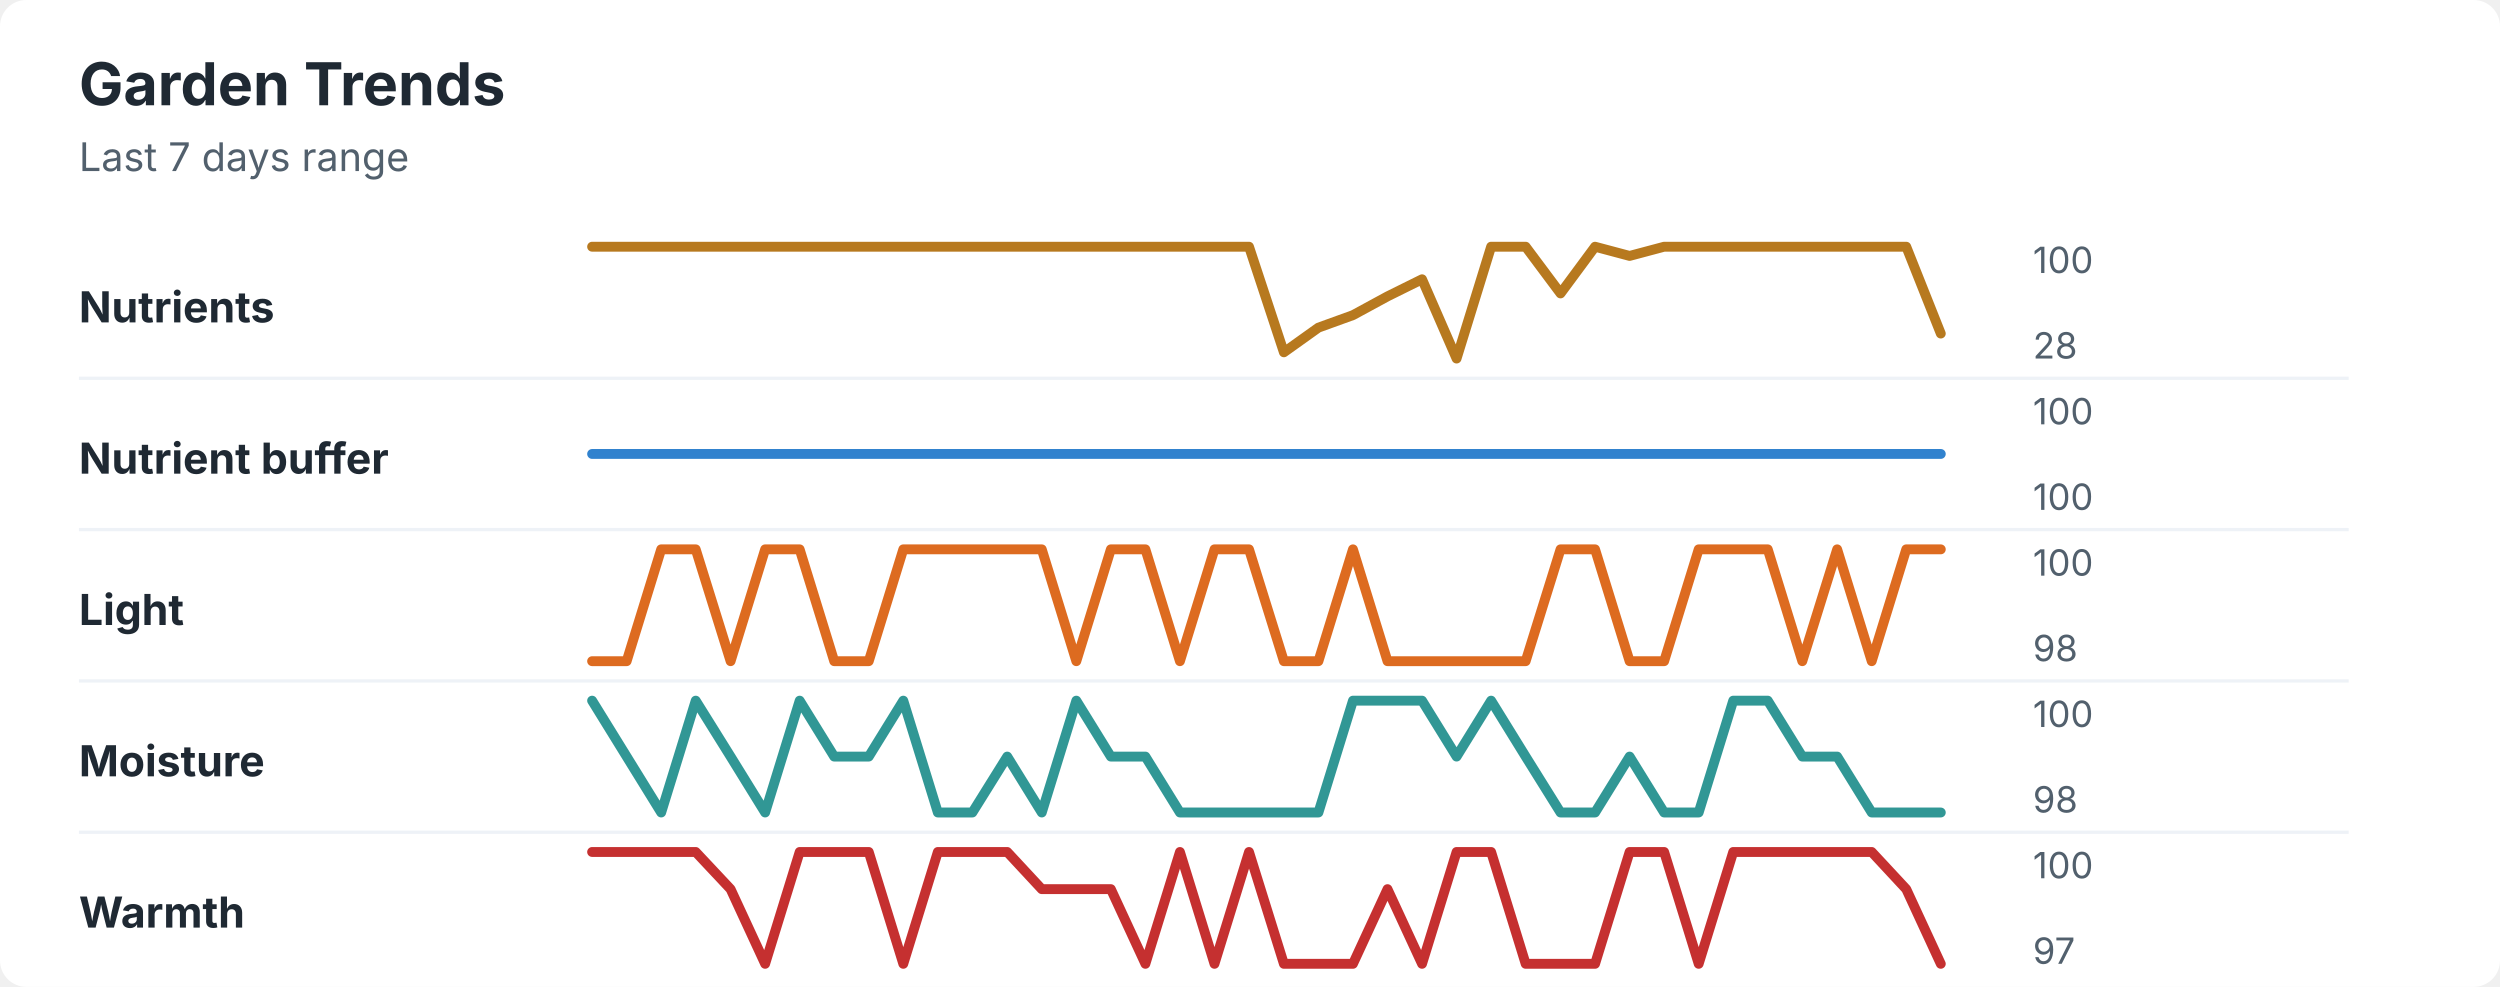
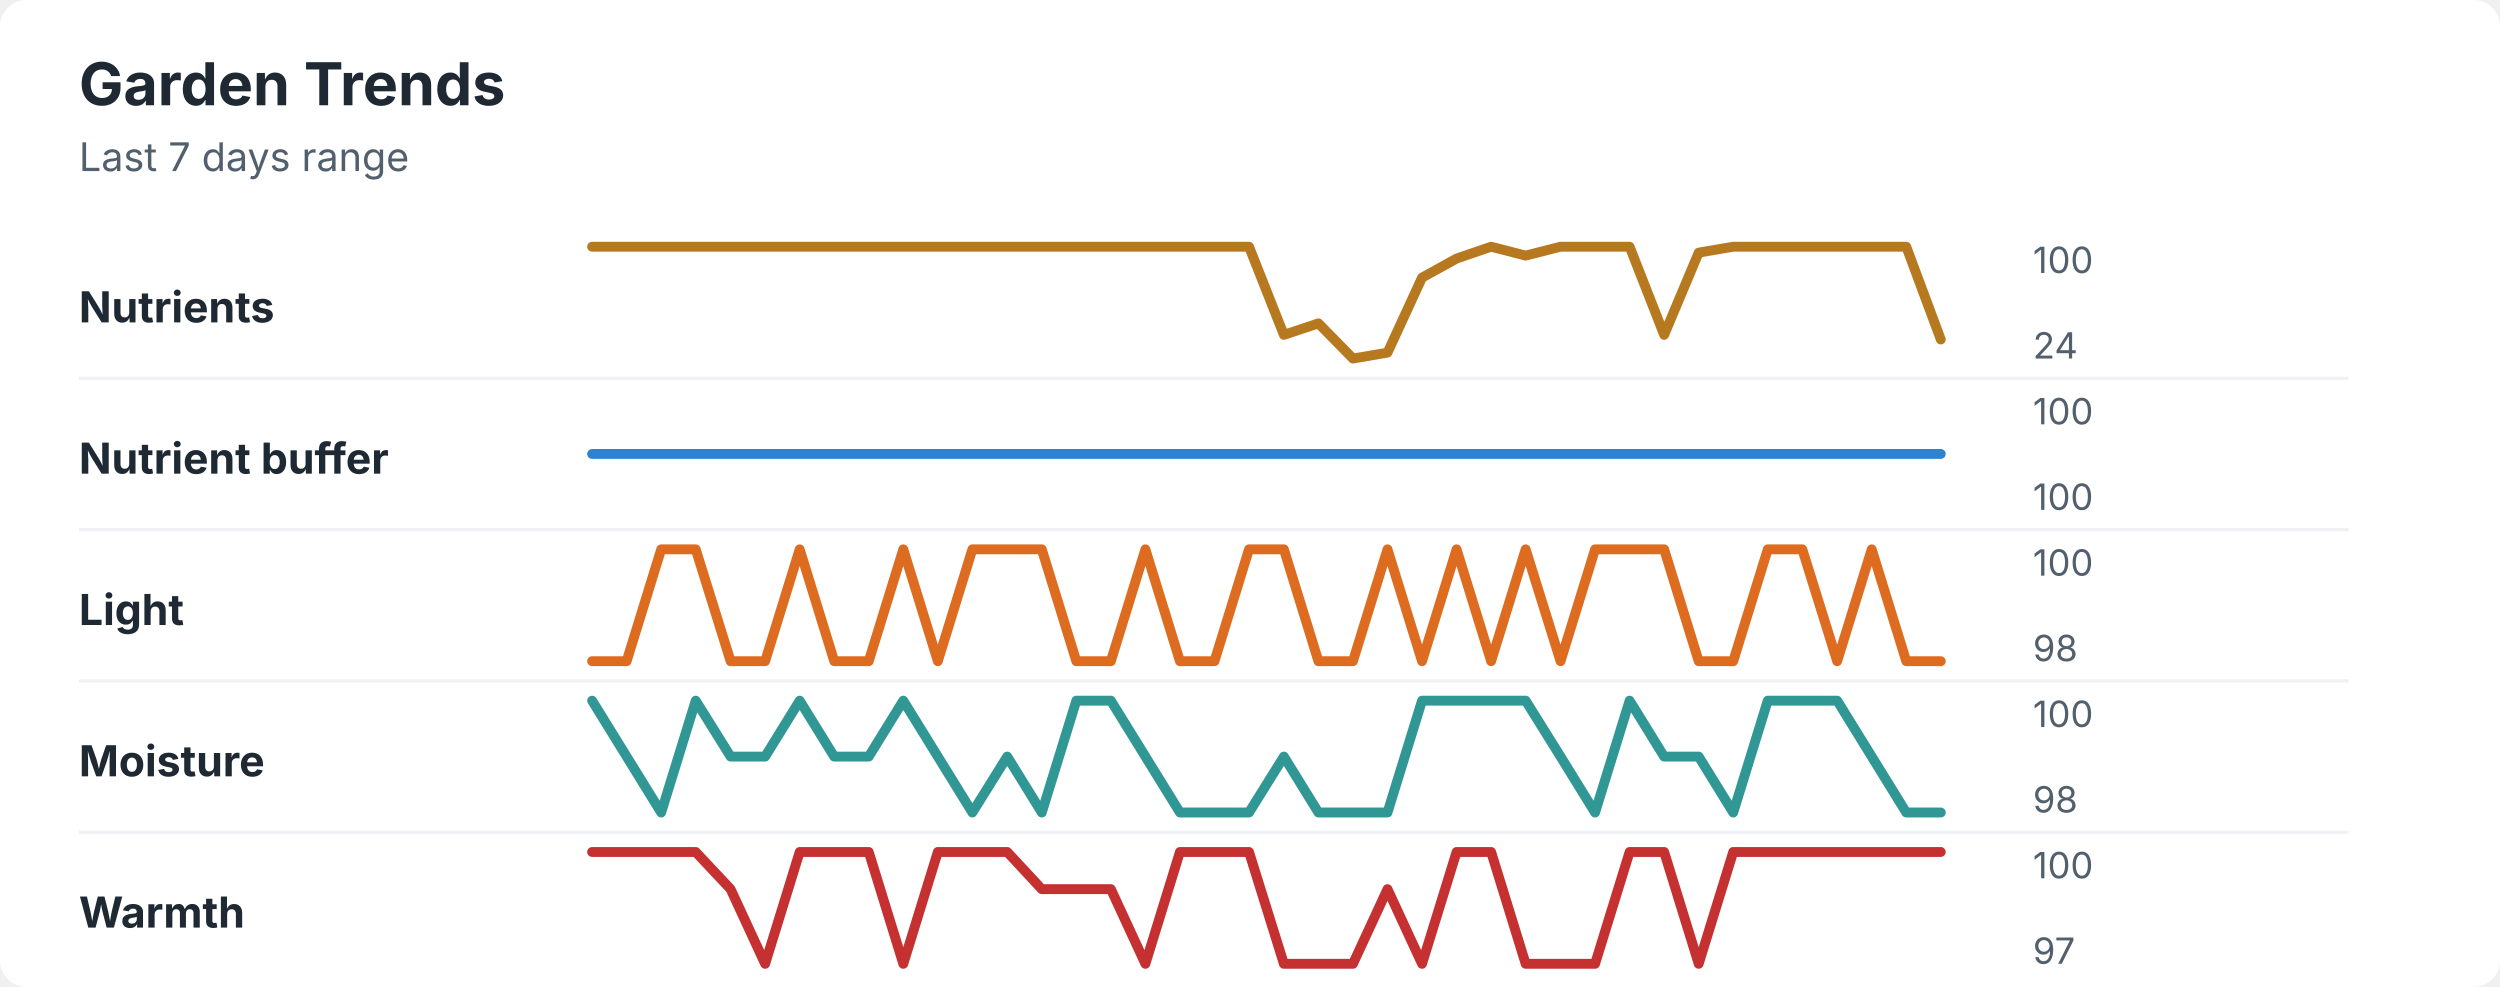
<svg xmlns="http://www.w3.org/2000/svg" width="760" height="300" viewBox="0 0 760 300" role="img" aria-labelledby="title desc">
  <rect width="760" height="300" rx="8" fill="#ffffff" />
  <style>
    text { font-family: -apple-system, BlinkMacSystemFont, "Segoe UI", sans-serif; }
    .title { font-size: 18px; font-weight: 700; fill: #1f2933; }
    .subtitle { font-size: 12px; fill: #52606d; }
    .label { font-size: 13px; font-weight: 650; fill: #1f2933; }
    .axis-value { font-size: 11px; fill: #52606d; }
    .separator { stroke: #eef2f7; stroke-width: 1; }
  </style>
  <text x="24" y="32" class="title">Garden Trends</text>
  <text x="24" y="52" class="subtitle">Last 7 days range</text>
  <text x="24" y="98" class="label">Nutrients</text>
-   <polyline points="180.0,75.0 190.5,75.0 201.0,75.0 211.5,75.0 222.1,75.0 232.6,75.0 243.1,75.0 253.6,75.0 264.1,75.0 274.6,75.0 285.1,75.0 295.6,75.0 306.2,75.0 316.7,75.0 327.2,75.0 337.7,75.0 348.2,75.0 358.7,75.0 369.2,75.0 379.7,75.0 390.3,107.1 400.8,99.6 411.3,95.8 421.8,90.1 432.3,84.9 442.8,109.0 453.3,75.0 463.8,75.0 474.4,89.2 484.9,75.0 495.4,77.8 505.9,75.0 516.4,75.0 526.9,75.0 537.4,75.0 547.9,75.0 558.5,75.0 569.0,75.0 579.5,75.0 590.0,101.4 " fill="none" stroke="#b7791f" stroke-width="3" stroke-linecap="round" stroke-linejoin="round" />
+   <polyline points="180.0,75.0 190.5,75.0 201.0,75.0 211.5,75.0 222.1,75.0 232.6,75.0 243.1,75.0 253.6,75.0 264.1,75.0 274.6,75.0 285.1,75.0 295.6,75.0 306.2,75.0 316.7,75.0 327.2,75.0 337.7,75.0 348.2,75.0 358.7,75.0 369.2,75.0 379.7,75.0 390.3,101.8 400.8,98.3 411.3,109.0 421.8,107.2 432.3,84.4 442.8,78.6 453.3,75.0 463.8,77.7 474.4,75.0 484.9,75.0 495.4,75.0 505.9,101.8 516.4,76.8 526.9,75.0 537.4,75.0 547.9,75.0 558.5,75.0 569.0,75.0 579.5,75.0 590.0,103.2 " fill="none" stroke="#b7791f" stroke-width="3" stroke-linecap="round" stroke-linejoin="round" />
  <text x="618" y="83" class="axis-value">100</text>
-   <text x="618" y="109" class="axis-value">28</text>
+   <text x="618" y="109" class="axis-value">24</text>
  <line x1="24" y1="115.0" x2="714" y2="115.0" class="separator" />
  <text x="24" y="144" class="label">Nutrient buffer</text>
  <polyline points="180.0,138.0 190.5,138.0 201.0,138.0 211.5,138.0 222.1,138.0 232.6,138.0 243.1,138.0 253.6,138.0 264.1,138.0 274.6,138.0 285.1,138.0 295.6,138.0 306.2,138.0 316.7,138.0 327.2,138.0 337.7,138.0 348.2,138.0 358.7,138.0 369.2,138.0 379.7,138.0 390.3,138.0 400.8,138.0 411.3,138.0 421.8,138.0 432.3,138.0 442.8,138.0 453.3,138.0 463.8,138.0 474.4,138.0 484.9,138.0 495.4,138.0 505.9,138.0 516.4,138.0 526.9,138.0 537.4,138.0 547.9,138.0 558.5,138.0 569.0,138.0 579.5,138.0 590.0,138.0 " fill="none" stroke="#3182ce" stroke-width="3" stroke-linecap="round" stroke-linejoin="round" />
  <text x="618" y="129" class="axis-value">100</text>
  <text x="618" y="155" class="axis-value">100</text>
  <line x1="24" y1="161.0" x2="714" y2="161.0" class="separator" />
  <text x="24" y="190" class="label">Light</text>
-   <polyline points="180.0,201.0 190.5,201.0 201.0,167.0 211.5,167.0 222.1,201.0 232.6,167.0 243.1,167.0 253.6,201.0 264.1,201.0 274.6,167.0 285.1,167.0 295.6,167.0 306.2,167.0 316.7,167.0 327.2,201.0 337.7,167.0 348.2,167.0 358.7,201.0 369.2,167.0 379.7,167.0 390.3,201.0 400.8,201.0 411.3,167.0 421.8,201.0 432.3,201.0 442.8,201.0 453.3,201.0 463.8,201.0 474.4,167.0 484.9,167.0 495.4,201.0 505.9,201.0 516.4,167.0 526.9,167.0 537.4,167.0 547.9,201.0 558.5,167.0 569.0,201.0 579.5,167.0 590.0,167.0 " fill="none" stroke="#dd6b20" stroke-width="3" stroke-linecap="round" stroke-linejoin="round" />
+   <polyline points="180.0,201.0 190.5,201.0 201.0,167.0 211.5,167.0 222.1,201.0 232.6,201.0 243.1,167.0 253.6,201.0 264.1,201.0 274.6,167.0 285.1,201.0 295.6,167.0 306.2,167.0 316.7,167.0 327.2,201.0 337.7,201.0 348.2,167.0 358.7,201.0 369.2,201.0 379.7,167.0 390.3,167.0 400.8,201.0 411.3,201.0 421.8,167.0 432.3,201.0 442.8,167.0 453.3,201.0 463.8,167.0 474.4,201.0 484.9,167.0 495.4,167.0 505.9,167.0 516.4,201.0 526.9,201.0 537.4,167.0 547.9,167.0 558.5,201.0 569.0,167.0 579.5,201.0 590.0,201.0 " fill="none" stroke="#dd6b20" stroke-width="3" stroke-linecap="round" stroke-linejoin="round" />
  <text x="618" y="175" class="axis-value">100</text>
  <text x="618" y="201" class="axis-value">98</text>
  <line x1="24" y1="207.0" x2="714" y2="207.0" class="separator" />
  <text x="24" y="236" class="label">Moisture</text>
-   <polyline points="180.0,213.0 190.5,230.0 201.0,247.0 211.5,213.0 222.1,230.0 232.6,247.0 243.1,213.0 253.6,230.0 264.1,230.0 274.6,213.0 285.1,247.0 295.6,247.0 306.2,230.0 316.7,247.0 327.2,213.0 337.7,230.0 348.2,230.0 358.7,247.0 369.2,247.0 379.7,247.0 390.3,247.0 400.8,247.0 411.3,213.0 421.8,213.0 432.3,213.0 442.8,230.0 453.3,213.0 463.8,230.0 474.4,247.0 484.9,247.0 495.4,230.0 505.9,247.0 516.4,247.0 526.9,213.0 537.4,213.0 547.9,230.0 558.5,230.0 569.0,247.0 579.5,247.0 590.0,247.0 " fill="none" stroke="#319795" stroke-width="3" stroke-linecap="round" stroke-linejoin="round" />
+   <polyline points="180.0,213.0 190.5,230.0 201.0,247.0 211.5,213.0 222.1,230.0 232.6,230.0 243.1,213.0 253.6,230.0 264.1,230.0 274.6,213.0 285.1,230.0 295.6,247.0 306.2,230.0 316.7,247.0 327.2,213.0 337.7,213.0 348.2,230.0 358.7,247.0 369.2,247.0 379.7,247.0 390.3,230.0 400.8,247.0 411.3,247.0 421.8,247.0 432.3,213.0 442.8,213.0 453.3,213.0 463.8,213.0 474.4,230.0 484.9,247.0 495.4,213.0 505.9,230.0 516.4,230.0 526.9,247.0 537.4,213.0 547.9,213.0 558.5,213.0 569.0,230.0 579.5,247.0 590.0,247.0 " fill="none" stroke="#319795" stroke-width="3" stroke-linecap="round" stroke-linejoin="round" />
  <text x="618" y="221" class="axis-value">100</text>
  <text x="618" y="247" class="axis-value">98</text>
  <line x1="24" y1="253.0" x2="714" y2="253.0" class="separator" />
  <text x="24" y="282" class="label">Warmth</text>
-   <polyline points="180.0,259.0 190.5,259.0 201.0,259.0 211.5,259.0 222.1,270.3 232.6,293.0 243.1,259.0 253.6,259.0 264.1,259.0 274.6,293.0 285.1,259.0 295.6,259.0 306.2,259.0 316.7,270.3 327.2,270.3 337.7,270.3 348.2,293.0 358.7,259.0 369.2,293.0 379.7,259.0 390.3,293.0 400.8,293.0 411.3,293.0 421.8,270.3 432.3,293.0 442.8,259.0 453.3,259.0 463.8,293.0 474.4,293.0 484.9,293.0 495.4,259.0 505.9,259.0 516.4,293.0 526.9,259.0 537.4,259.0 547.9,259.0 558.5,259.0 569.0,259.0 579.5,270.3 590.0,293.0 " fill="none" stroke="#c53030" stroke-width="3" stroke-linecap="round" stroke-linejoin="round" />
+   <polyline points="180.0,259.0 190.5,259.0 201.0,259.0 211.5,259.0 222.1,270.3 232.6,293.0 243.1,259.0 253.6,259.0 264.1,259.0 274.6,293.0 285.1,259.0 295.6,259.0 306.2,259.0 316.7,270.3 327.2,270.3 337.7,270.3 348.2,293.0 358.7,259.0 369.2,259.0 379.7,259.0 390.3,293.0 400.8,293.0 411.3,293.0 421.8,270.3 432.3,293.0 442.8,259.0 453.3,259.0 463.8,293.0 474.4,293.0 484.9,293.0 495.4,259.0 505.9,259.0 516.4,293.0 526.9,259.0 537.4,259.0 547.9,259.0 558.5,259.0 569.0,259.0 579.5,259.0 590.0,259.0 " fill="none" stroke="#c53030" stroke-width="3" stroke-linecap="round" stroke-linejoin="round" />
  <text x="618" y="267" class="axis-value">100</text>
  <text x="618" y="293" class="axis-value">97</text>
</svg>
